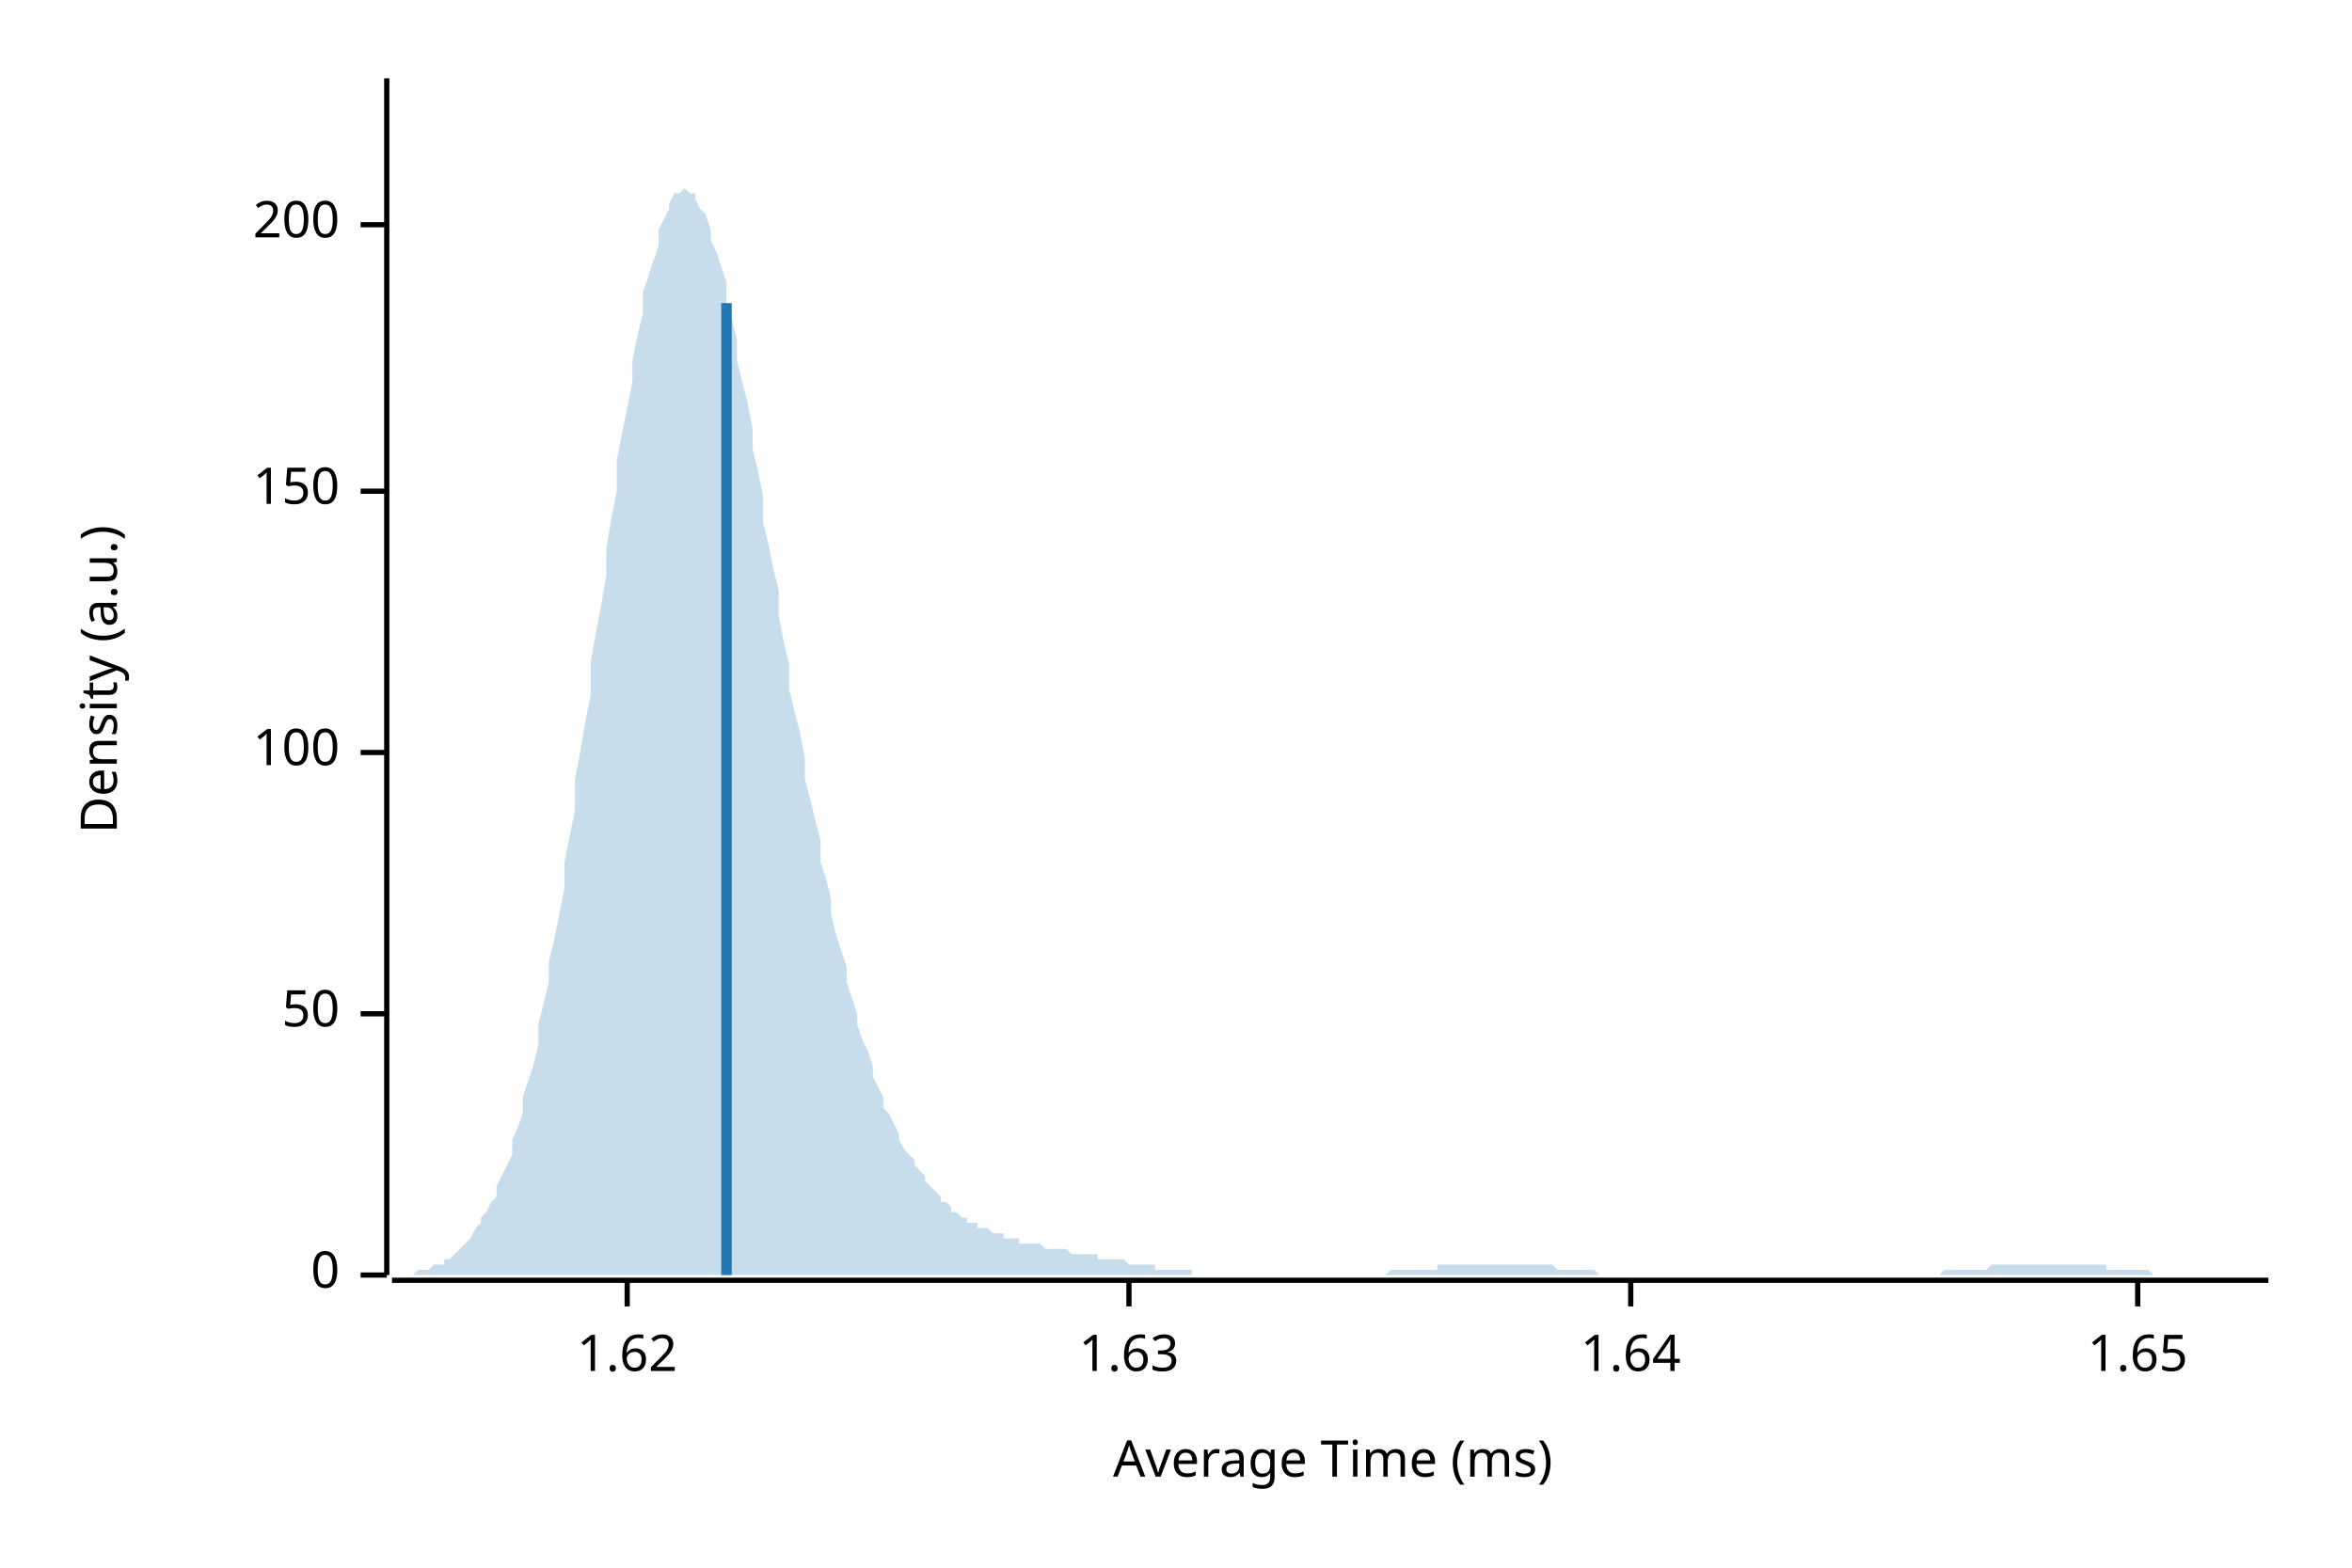
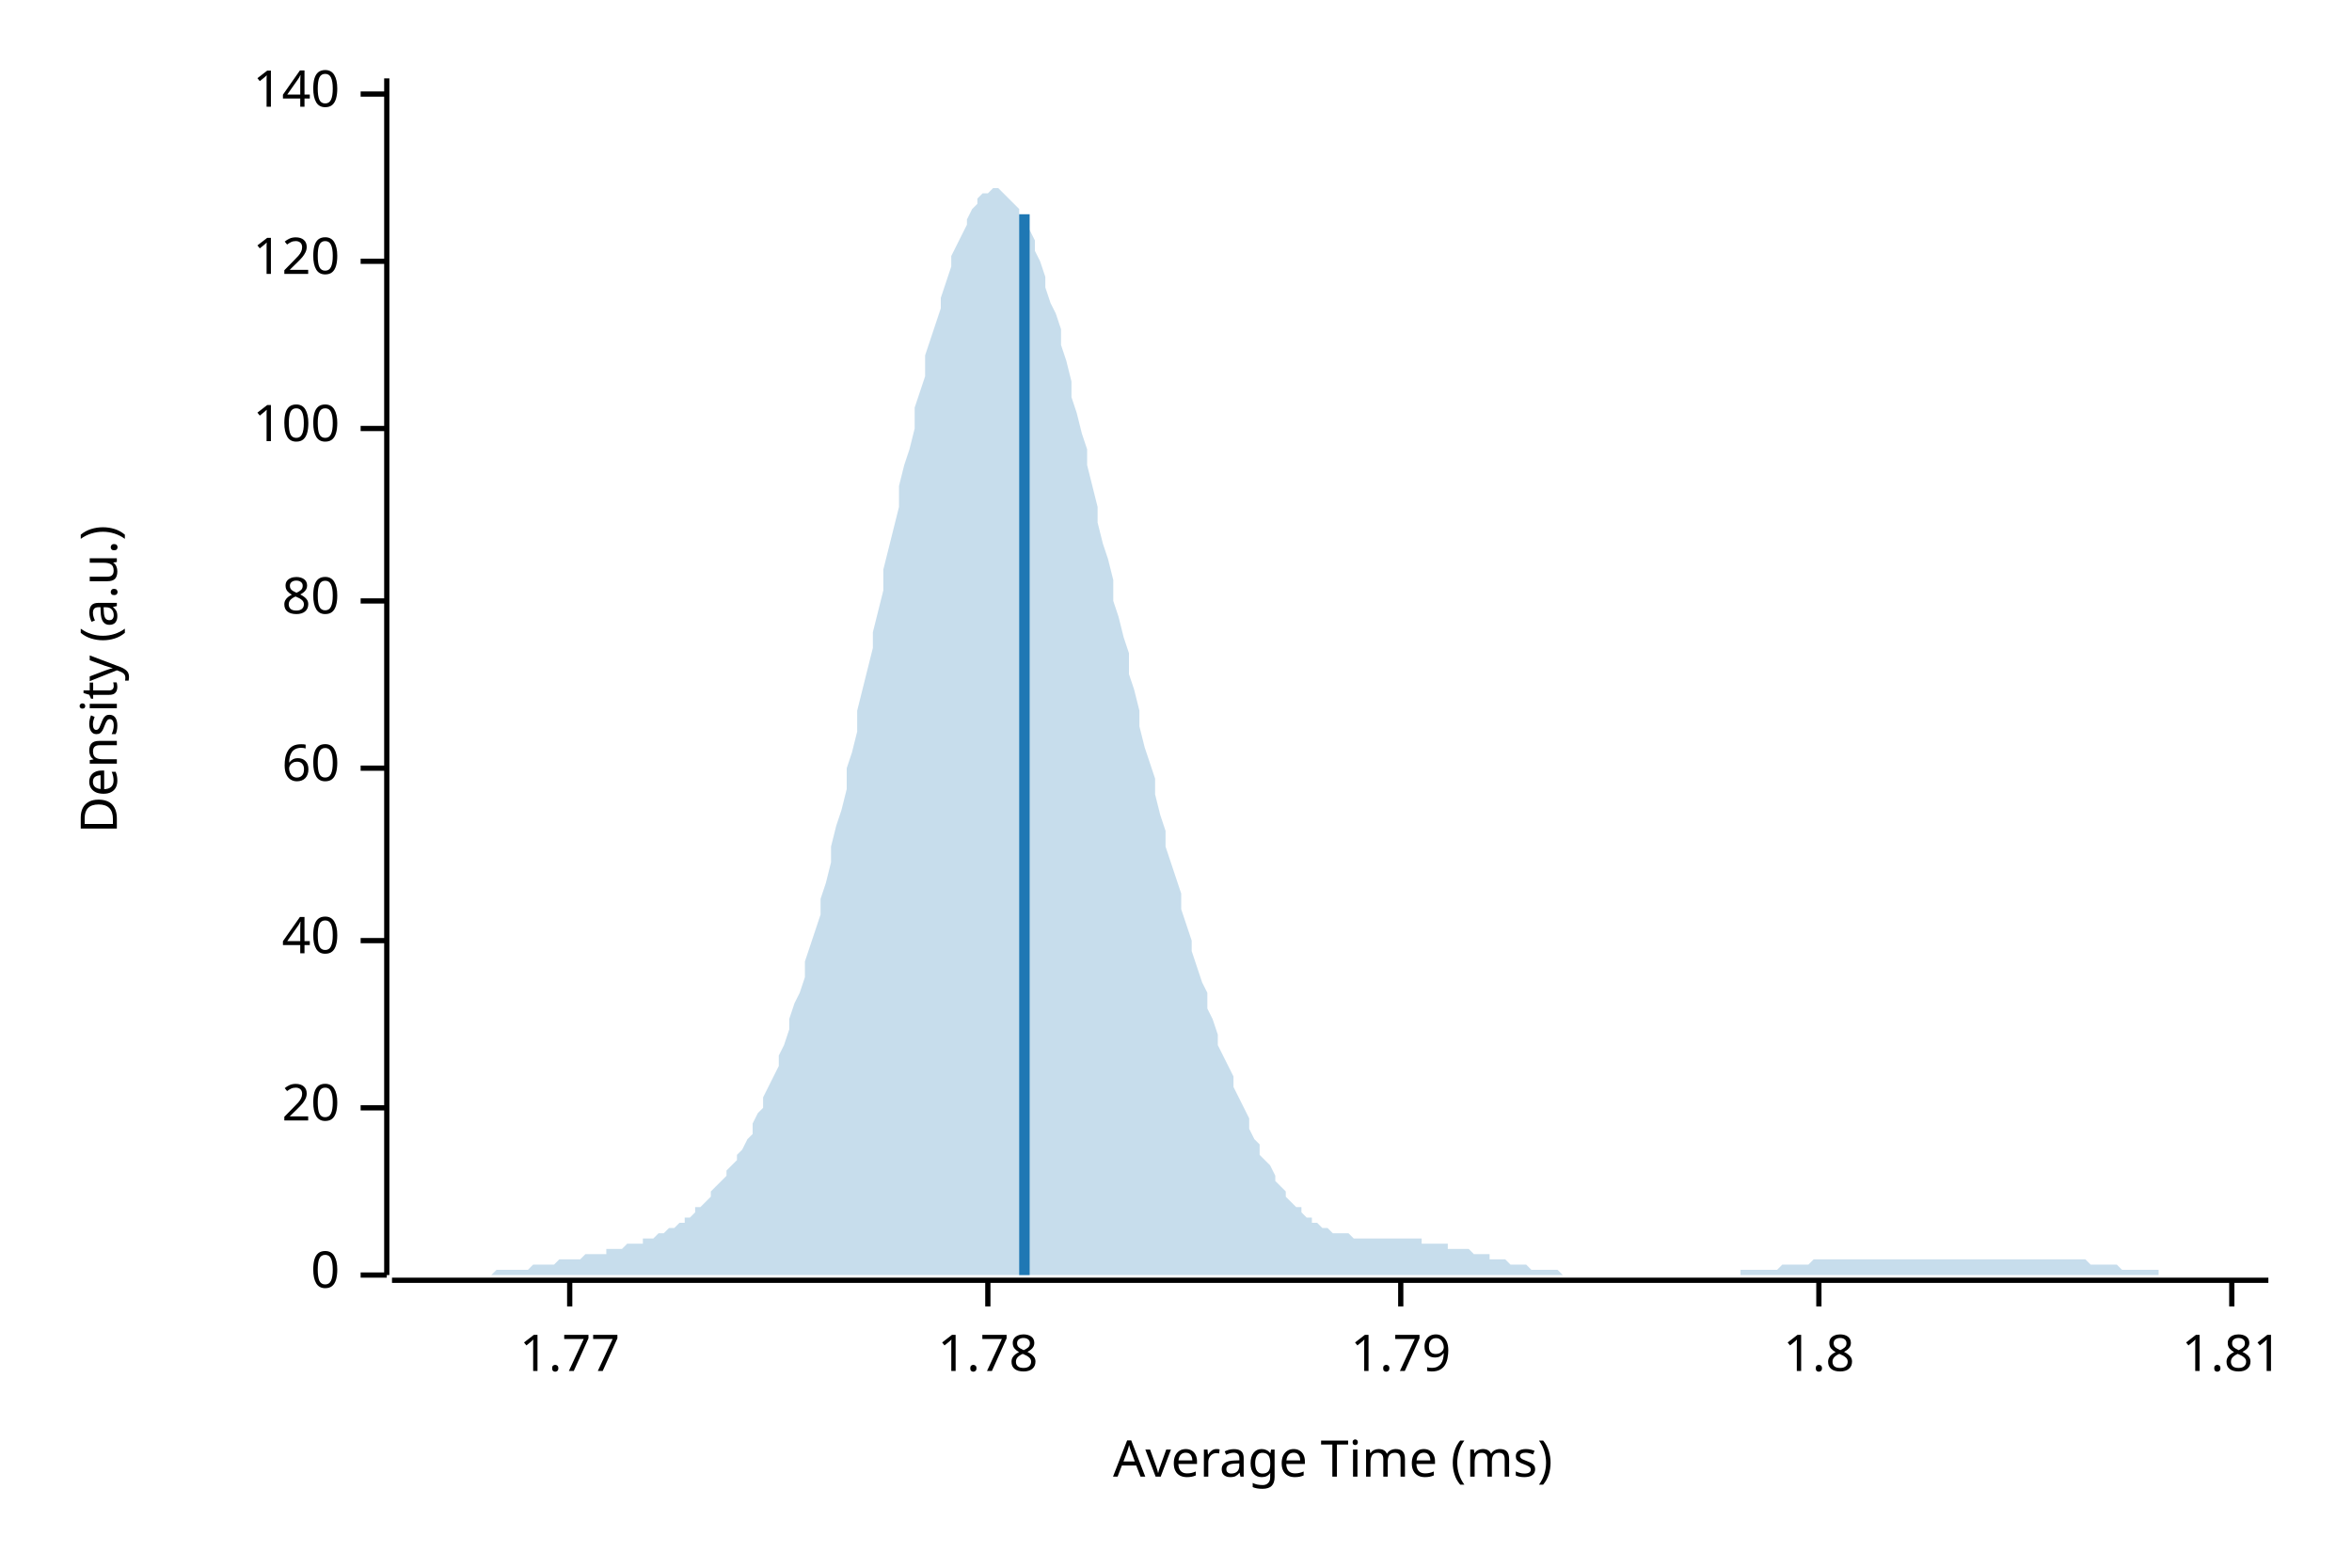
<svg xmlns="http://www.w3.org/2000/svg" width="450" height="300" viewBox="0 0 450 300">
  <text x="15" y="130" dy="0.76em" text-anchor="middle" font-family="sans-serif" font-size="9.677" opacity="1" fill="#000000" transform="rotate(270, 15, 130)">
Density (a.u.)
</text>
  <text x="255" y="285" dy="-0.5ex" text-anchor="middle" font-family="sans-serif" font-size="9.677" opacity="1" fill="#000000">
Average Time (ms)
</text>
  <polyline fill="none" opacity="1" stroke="#000000" stroke-width="1" points="74,15 74,244 " />
  <text x="65" y="244" dy="0.5ex" text-anchor="end" font-family="sans-serif" font-size="9.677" opacity="1" fill="#000000">
0
</text>
  <polyline fill="none" opacity="1" stroke="#000000" stroke-width="1" points="69,244 74,244 " />
-   <text x="65" y="194" dy="0.5ex" text-anchor="end" font-family="sans-serif" font-size="9.677" opacity="1" fill="#000000">
- 50
+   <text x="65" y="212" dy="0.5ex" text-anchor="end" font-family="sans-serif" font-size="9.677" opacity="1" fill="#000000">
+ 20
</text>
-   <polyline fill="none" opacity="1" stroke="#000000" stroke-width="1" points="69,194 74,194 " />
-   <text x="65" y="144" dy="0.5ex" text-anchor="end" font-family="sans-serif" font-size="9.677" opacity="1" fill="#000000">
+   <polyline fill="none" opacity="1" stroke="#000000" stroke-width="1" points="69,212 74,212 " />
+   <text x="65" y="180" dy="0.5ex" text-anchor="end" font-family="sans-serif" font-size="9.677" opacity="1" fill="#000000">
+ 40
+ </text>
+   <polyline fill="none" opacity="1" stroke="#000000" stroke-width="1" points="69,180 74,180 " />
+   <text x="65" y="147" dy="0.5ex" text-anchor="end" font-family="sans-serif" font-size="9.677" opacity="1" fill="#000000">
+ 60
+ </text>
+   <polyline fill="none" opacity="1" stroke="#000000" stroke-width="1" points="69,147 74,147 " />
+   <text x="65" y="115" dy="0.5ex" text-anchor="end" font-family="sans-serif" font-size="9.677" opacity="1" fill="#000000">
+ 80
+ </text>
+   <polyline fill="none" opacity="1" stroke="#000000" stroke-width="1" points="69,115 74,115 " />
+   <text x="65" y="82" dy="0.5ex" text-anchor="end" font-family="sans-serif" font-size="9.677" opacity="1" fill="#000000">
100
</text>
-   <polyline fill="none" opacity="1" stroke="#000000" stroke-width="1" points="69,144 74,144 " />
-   <text x="65" y="94" dy="0.5ex" text-anchor="end" font-family="sans-serif" font-size="9.677" opacity="1" fill="#000000">
- 150
+   <polyline fill="none" opacity="1" stroke="#000000" stroke-width="1" points="69,82 74,82 " />
+   <text x="65" y="50" dy="0.5ex" text-anchor="end" font-family="sans-serif" font-size="9.677" opacity="1" fill="#000000">
+ 120
</text>
-   <polyline fill="none" opacity="1" stroke="#000000" stroke-width="1" points="69,94 74,94 " />
-   <text x="65" y="43" dy="0.5ex" text-anchor="end" font-family="sans-serif" font-size="9.677" opacity="1" fill="#000000">
- 200
+   <polyline fill="none" opacity="1" stroke="#000000" stroke-width="1" points="69,50 74,50 " />
+   <text x="65" y="18" dy="0.5ex" text-anchor="end" font-family="sans-serif" font-size="9.677" opacity="1" fill="#000000">
+ 140
</text>
-   <polyline fill="none" opacity="1" stroke="#000000" stroke-width="1" points="69,43 74,43 " />
+   <polyline fill="none" opacity="1" stroke="#000000" stroke-width="1" points="69,18 74,18 " />
  <polyline fill="none" opacity="1" stroke="#000000" stroke-width="1" points="75,245 434,245 " />
-   <text x="120" y="255" dy="0.76em" text-anchor="middle" font-family="sans-serif" font-size="9.677" opacity="1" fill="#000000">
- 1.62
+   <text x="109" y="255" dy="0.76em" text-anchor="middle" font-family="sans-serif" font-size="9.677" opacity="1" fill="#000000">
+ 1.77
</text>
-   <polyline fill="none" opacity="1" stroke="#000000" stroke-width="1" points="120,245 120,250 " />
-   <text x="216" y="255" dy="0.76em" text-anchor="middle" font-family="sans-serif" font-size="9.677" opacity="1" fill="#000000">
- 1.63
+   <polyline fill="none" opacity="1" stroke="#000000" stroke-width="1" points="109,245 109,250 " />
+   <text x="189" y="255" dy="0.76em" text-anchor="middle" font-family="sans-serif" font-size="9.677" opacity="1" fill="#000000">
+ 1.78
</text>
-   <polyline fill="none" opacity="1" stroke="#000000" stroke-width="1" points="216,245 216,250 " />
-   <text x="312" y="255" dy="0.76em" text-anchor="middle" font-family="sans-serif" font-size="9.677" opacity="1" fill="#000000">
- 1.64
+   <polyline fill="none" opacity="1" stroke="#000000" stroke-width="1" points="189,245 189,250 " />
+   <text x="268" y="255" dy="0.76em" text-anchor="middle" font-family="sans-serif" font-size="9.677" opacity="1" fill="#000000">
+ 1.79
</text>
-   <polyline fill="none" opacity="1" stroke="#000000" stroke-width="1" points="312,245 312,250 " />
-   <text x="409" y="255" dy="0.76em" text-anchor="middle" font-family="sans-serif" font-size="9.677" opacity="1" fill="#000000">
- 1.65
+   <polyline fill="none" opacity="1" stroke="#000000" stroke-width="1" points="268,245 268,250 " />
+   <text x="348" y="255" dy="0.76em" text-anchor="middle" font-family="sans-serif" font-size="9.677" opacity="1" fill="#000000">
+ 1.8
</text>
-   <polyline fill="none" opacity="1" stroke="#000000" stroke-width="1" points="409,245 409,250 " />
-   <polygon opacity="0.25" fill="#1F78B4" points="75,244 75,244 76,244 77,244 77,244 78,244 79,244 80,243 80,243 81,243 82,243 82,243 83,242 84,242 85,242 85,241 86,241 87,240 87,240 88,239 89,238 90,237 90,237 91,235 92,234 92,233 93,232 94,230 95,229 95,227 96,225 97,223 98,221 98,218 99,216 100,213 100,210 101,207 102,204 103,200 103,196 104,192 105,188 105,184 106,180 107,175 108,170 108,165 109,160 110,155 110,149 111,144 112,138 113,133 113,127 114,121 115,116 116,110 116,105 117,99 118,94 118,88 119,83 120,78 121,73 121,69 122,64 123,60 123,56 124,53 125,50 126,47 126,44 127,42 128,40 128,39 129,37 130,37 131,36 131,36 132,37 133,37 133,38 134,40 135,41 136,44 136,46 137,48 138,51 139,54 139,58 140,61 141,65 141,69 142,73 143,77 144,82 144,86 145,90 146,95 146,100 147,104 148,109 149,113 149,118 150,123 151,127 151,132 152,136 153,140 154,145 154,149 155,153 156,157 157,161 157,165 158,168 159,172 159,175 160,179 161,182 162,185 162,188 163,191 164,194 164,196 165,199 166,201 167,204 167,206 168,208 169,210 169,212 170,213 171,215 172,217 172,218 173,220 174,221 175,222 175,223 176,224 177,225 177,226 178,227 179,228 180,229 180,230 181,230 182,231 182,232 183,232 184,233 185,233 185,234 186,234 187,234 187,235 188,235 189,235 190,236 190,236 191,236 192,236 192,237 193,237 194,237 195,237 195,238 196,238 197,238 198,238 198,238 199,238 200,239 200,239 201,239 202,239 203,239 203,239 204,239 205,240 205,240 206,240 207,240 208,240 208,240 209,240 210,240 210,241 211,241 212,241 213,241 213,241 214,241 215,241 216,242 216,242 217,242 218,242 218,242 219,242 220,242 221,242 221,243 222,243 223,243 223,243 224,243 225,243 226,243 226,243 227,243 228,243 228,244 229,244 230,244 231,244 231,244 232,244 233,244 233,244 234,244 235,244 236,244 236,244 237,244 238,244 239,244 239,244 240,244 241,244 241,244 242,244 243,244 244,244 244,244 245,244 246,244 246,244 247,244 248,244 249,244 249,244 250,244 251,244 251,244 252,244 253,244 254,244 254,244 255,244 256,244 257,244 257,244 258,244 259,244 259,244 260,244 261,244 262,244 262,244 263,244 264,244 264,244 265,244 266,243 267,243 267,243 268,243 269,243 269,243 270,243 271,243 272,243 272,243 273,243 274,243 275,243 275,242 276,242 277,242 277,242 278,242 279,242 280,242 280,242 281,242 282,242 282,242 283,242 284,242 285,242 285,242 286,242 287,242 287,242 288,242 289,242 290,242 290,242 291,242 292,242 292,242 293,242 294,242 295,242 295,242 296,242 297,242 298,243 298,243 299,243 300,243 300,243 301,243 302,243 303,243 303,243 304,243 305,243 305,243 306,244 307,244 308,244 308,244 309,244 310,244 310,244 311,244 312,244 313,244 313,244 314,244 315,244 316,244 316,244 317,244 318,244 318,244 319,244 320,244 321,244 321,244 322,244 323,244 323,244 324,244 325,244 326,244 326,244 327,244 328,244 328,244 329,244 330,244 331,244 331,244 332,244 333,244 333,244 334,244 335,244 336,244 336,244 337,244 338,244 339,244 339,244 340,244 341,244 341,244 342,244 343,244 344,244 344,244 345,244 346,244 346,244 347,244 348,244 349,244 349,244 350,244 351,244 351,244 352,244 353,244 354,244 354,244 355,244 356,244 357,244 357,244 358,244 359,244 359,244 360,244 361,244 362,244 362,244 363,244 364,244 364,244 365,244 366,244 367,244 367,244 368,244 369,244 369,244 370,244 371,244 372,243 372,243 373,243 374,243 375,243 375,243 376,243 377,243 377,243 378,243 379,243 380,243 380,243 381,242 382,242 382,242 383,242 384,242 385,242 385,242 386,242 387,242 387,242 388,242 389,242 390,242 390,242 391,242 392,242 392,242 393,242 394,242 395,242 395,242 396,242 397,242 398,242 398,242 399,242 400,242 400,242 401,242 402,242 403,242 403,243 404,243 405,243 405,243 406,243 407,243 408,243 408,243 409,243 410,243 410,243 411,243 412,244 413,244 413,244 414,244 415,244 416,244 416,244 417,244 418,244 418,244 419,244 420,244 421,244 421,244 422,244 423,244 423,244 424,244 425,244 426,244 426,244 427,244 428,244 428,244 429,244 430,244 431,244 431,244 432,244 433,244 434,244 434,244 75,244 " />
-   <polyline fill="none" opacity="1" stroke="#1F78B4" stroke-width="2" points="139,244 139,58 " />
+   <polyline fill="none" opacity="1" stroke="#000000" stroke-width="1" points="348,245 348,250 " />
+   <text x="427" y="255" dy="0.76em" text-anchor="middle" font-family="sans-serif" font-size="9.677" opacity="1" fill="#000000">
+ 1.81
+ </text>
+   <polyline fill="none" opacity="1" stroke="#000000" stroke-width="1" points="427,245 427,250 " />
+   <polygon opacity="0.25" fill="#1F78B4" points="75,244 75,244 76,244 77,244 77,244 78,244 79,244 80,244 80,244 81,244 82,244 82,244 83,244 84,244 85,244 85,244 86,244 87,244 87,244 88,244 89,244 90,244 90,244 91,244 92,244 92,244 93,244 94,244 95,243 95,243 96,243 97,243 98,243 98,243 99,243 100,243 100,243 101,243 102,242 103,242 103,242 104,242 105,242 105,242 106,242 107,241 108,241 108,241 109,241 110,241 110,241 111,241 112,240 113,240 113,240 114,240 115,240 116,240 116,239 117,239 118,239 118,239 119,239 120,238 121,238 121,238 122,238 123,238 123,237 124,237 125,237 126,236 126,236 127,236 128,235 128,235 129,235 130,234 131,234 131,233 132,233 133,232 133,231 134,231 135,230 136,229 136,228 137,227 138,226 139,225 139,224 140,223 141,222 141,221 142,220 143,218 144,217 144,215 145,213 146,212 146,210 147,208 148,206 149,204 149,202 150,200 151,197 151,195 152,192 153,190 154,187 154,184 155,181 156,178 157,175 157,172 158,169 159,165 159,162 160,158 161,155 162,151 162,147 163,144 164,140 164,136 165,132 166,128 167,124 167,121 168,117 169,113 169,109 170,105 171,101 172,97 172,93 173,89 174,86 175,82 175,78 176,75 177,72 177,68 178,65 179,62 180,59 180,57 181,54 182,51 182,49 183,47 184,45 185,43 185,42 186,40 187,39 187,38 188,37 189,37 190,36 190,36 191,36 192,37 192,37 193,38 194,39 195,40 195,41 196,43 197,44 198,46 198,48 199,50 200,53 200,55 201,58 202,60 203,63 203,66 204,69 205,73 205,76 206,79 207,83 208,86 208,89 209,93 210,97 210,100 211,104 212,107 213,111 213,115 214,118 215,122 216,125 216,129 217,132 218,136 218,139 219,143 220,146 221,149 221,152 222,156 223,159 223,162 224,165 225,168 226,171 226,174 227,177 228,180 228,182 229,185 230,188 231,190 231,193 232,195 233,198 233,200 234,202 235,204 236,206 236,208 237,210 238,212 239,214 239,216 240,218 241,219 241,221 242,222 243,223 244,225 244,226 245,227 246,228 246,229 247,230 248,231 249,231 249,232 250,233 251,233 251,234 252,234 253,235 254,235 254,235 255,236 256,236 257,236 257,236 258,236 259,237 259,237 260,237 261,237 262,237 262,237 263,237 264,237 264,237 265,237 266,237 267,237 267,237 268,237 269,237 269,237 270,237 271,237 272,237 272,238 273,238 274,238 275,238 275,238 276,238 277,238 277,239 278,239 279,239 280,239 280,239 281,239 282,240 282,240 283,240 284,240 285,240 285,241 286,241 287,241 287,241 288,241 289,242 290,242 290,242 291,242 292,242 292,242 293,243 294,243 295,243 295,243 296,243 297,243 298,243 298,243 299,244 300,244 300,244 301,244 302,244 303,244 303,244 304,244 305,244 305,244 306,244 307,244 308,244 308,244 309,244 310,244 310,244 311,244 312,244 313,244 313,244 314,244 315,244 316,244 316,244 317,244 318,244 318,244 319,244 320,244 321,244 321,244 322,244 323,244 323,244 324,244 325,244 326,244 326,244 327,244 328,244 328,244 329,244 330,244 331,244 331,244 332,244 333,244 333,243 334,243 335,243 336,243 336,243 337,243 338,243 339,243 339,243 340,243 341,242 341,242 342,242 343,242 344,242 344,242 345,242 346,242 346,242 347,241 348,241 349,241 349,241 350,241 351,241 351,241 352,241 353,241 354,241 354,241 355,241 356,241 357,241 357,241 358,241 359,241 359,241 360,241 361,241 362,241 362,241 363,241 364,241 364,241 365,241 366,241 367,241 367,241 368,241 369,241 369,241 370,241 371,241 372,241 372,241 373,241 374,241 375,241 375,241 376,241 377,241 377,241 378,241 379,241 380,241 380,241 381,241 382,241 382,241 383,241 384,241 385,241 385,241 386,241 387,241 387,241 388,241 389,241 390,241 390,241 391,241 392,241 392,241 393,241 394,241 395,241 395,241 396,241 397,241 398,241 398,241 399,241 400,242 400,242 401,242 402,242 403,242 403,242 404,242 405,242 405,242 406,243 407,243 408,243 408,243 409,243 410,243 410,243 411,243 412,243 413,243 413,244 414,244 415,244 416,244 416,244 417,244 418,244 418,244 419,244 420,244 421,244 421,244 422,244 423,244 423,244 424,244 425,244 426,244 426,244 427,244 428,244 428,244 429,244 430,244 431,244 431,244 432,244 433,244 434,244 434,244 75,244 " />
+   <polyline fill="none" opacity="1" stroke="#1F78B4" stroke-width="2" points="196,244 196,41 " />
</svg>
